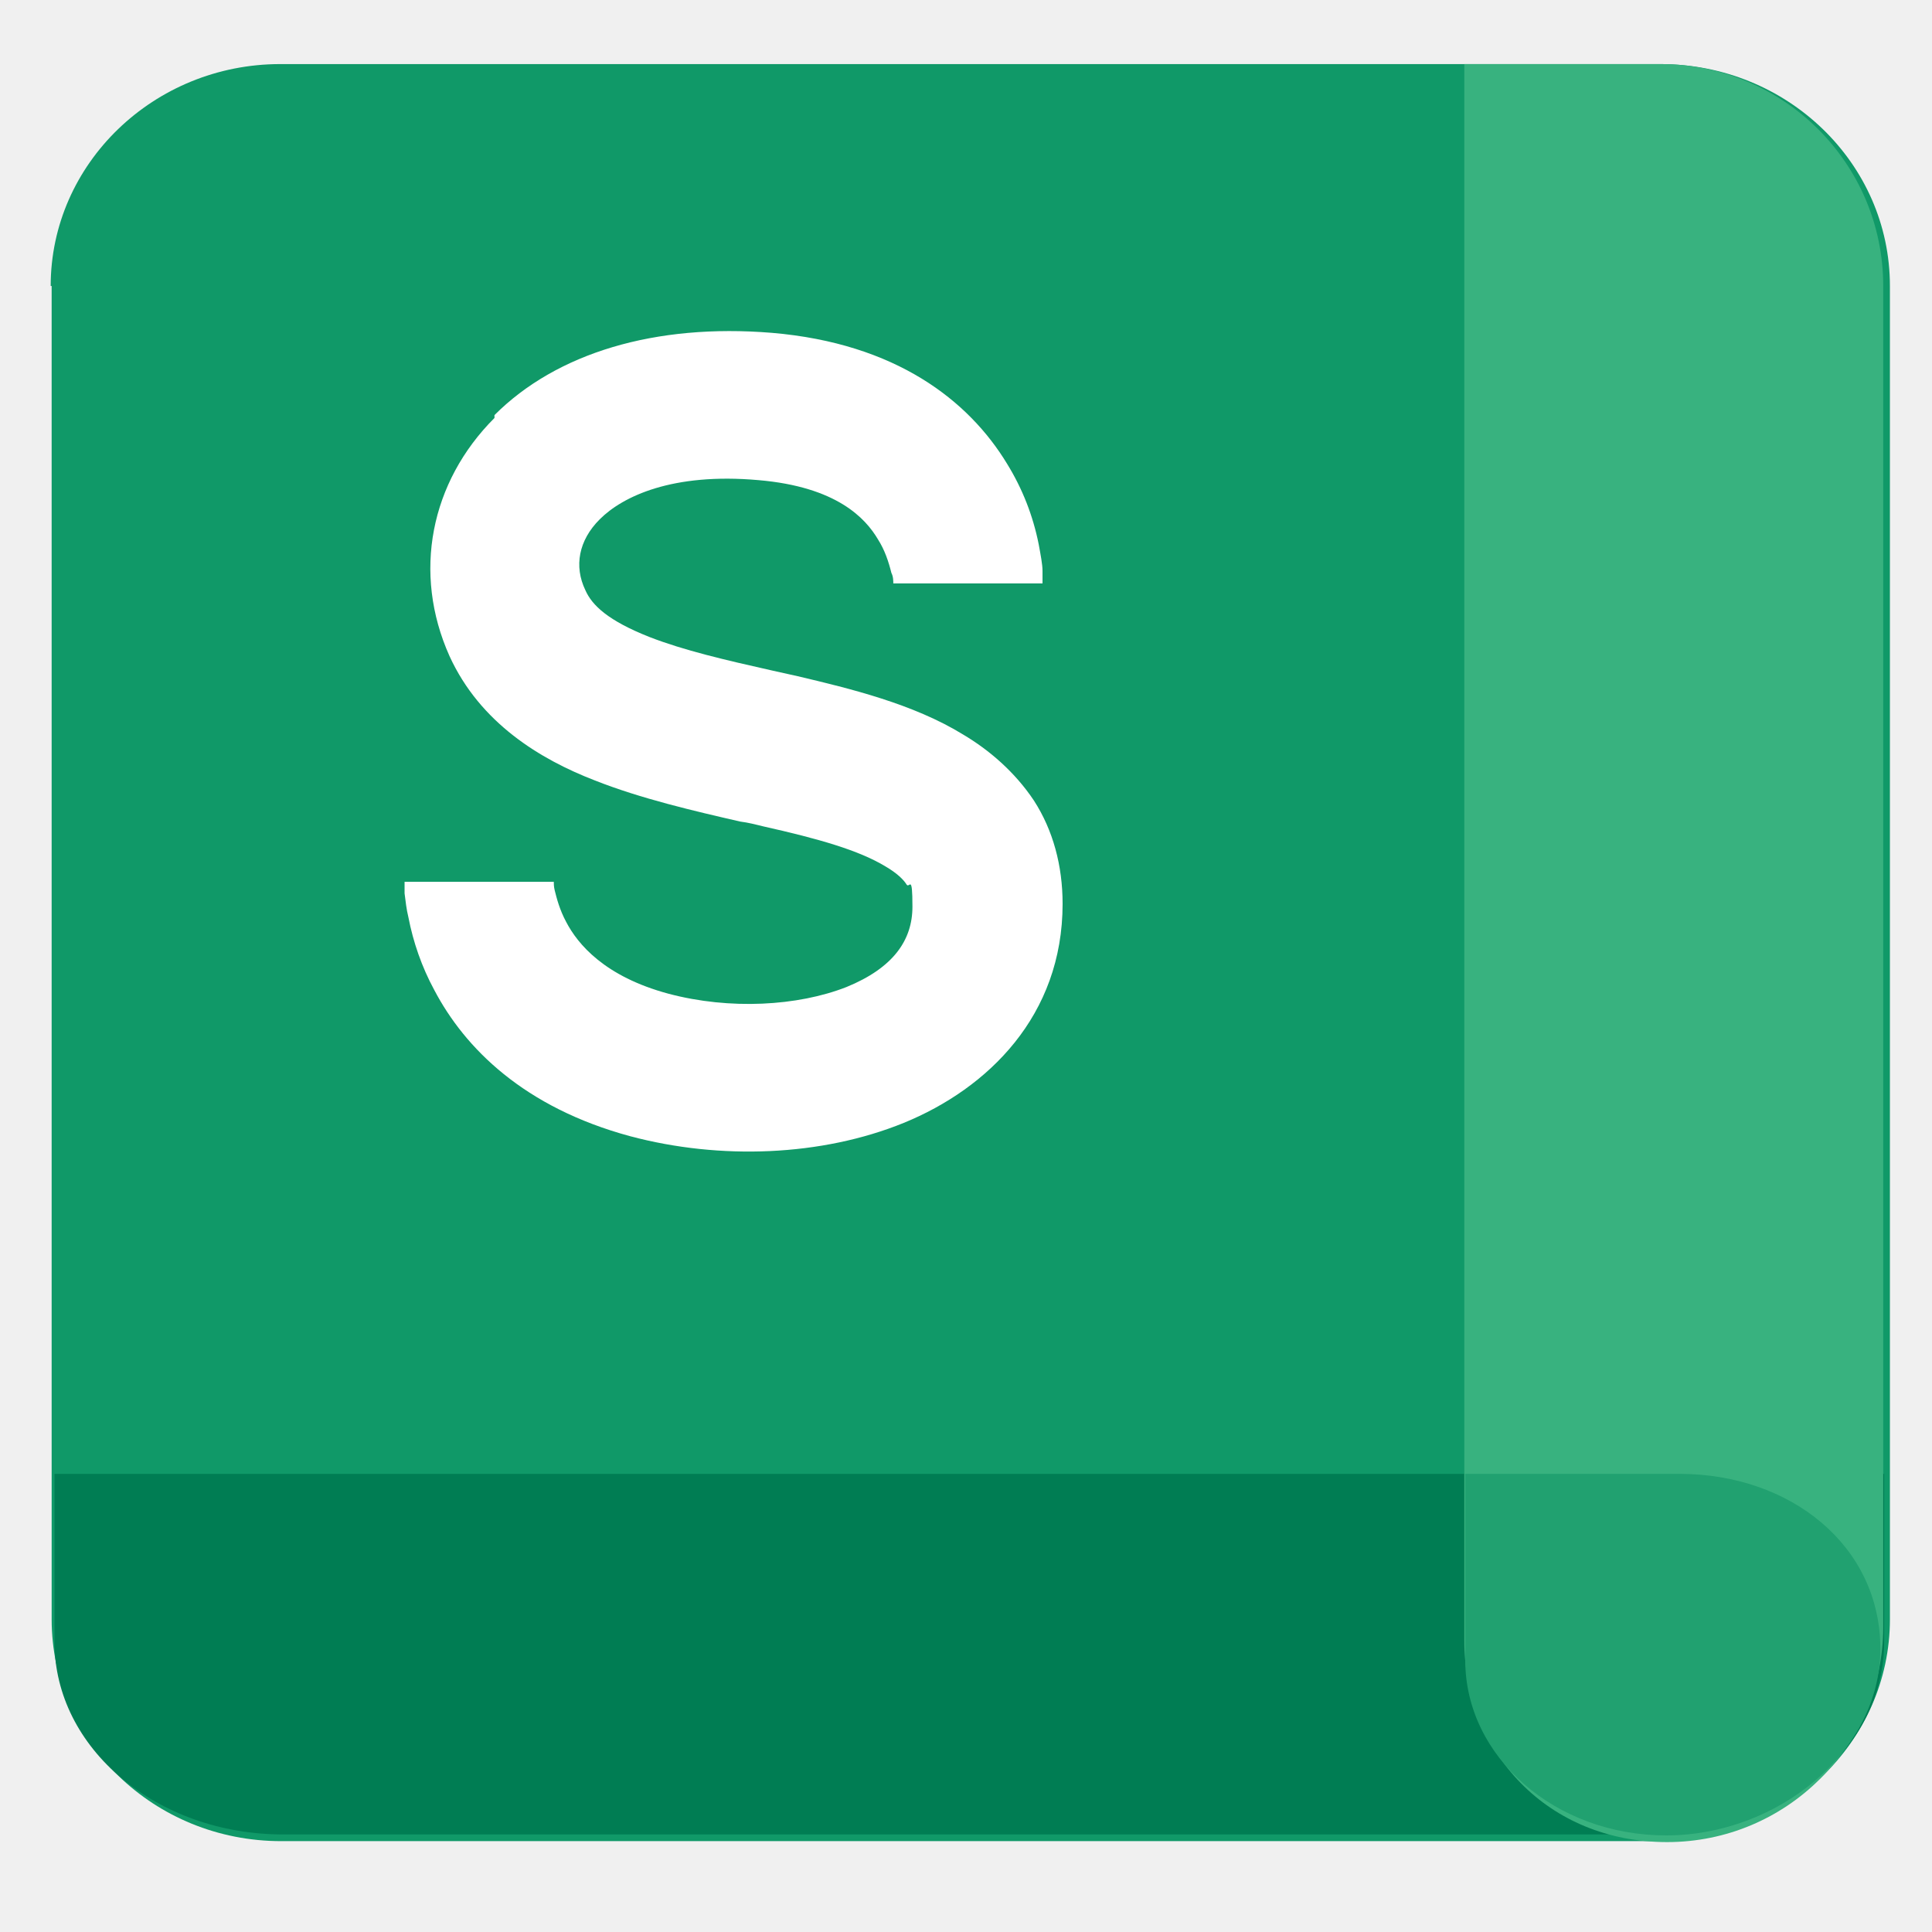
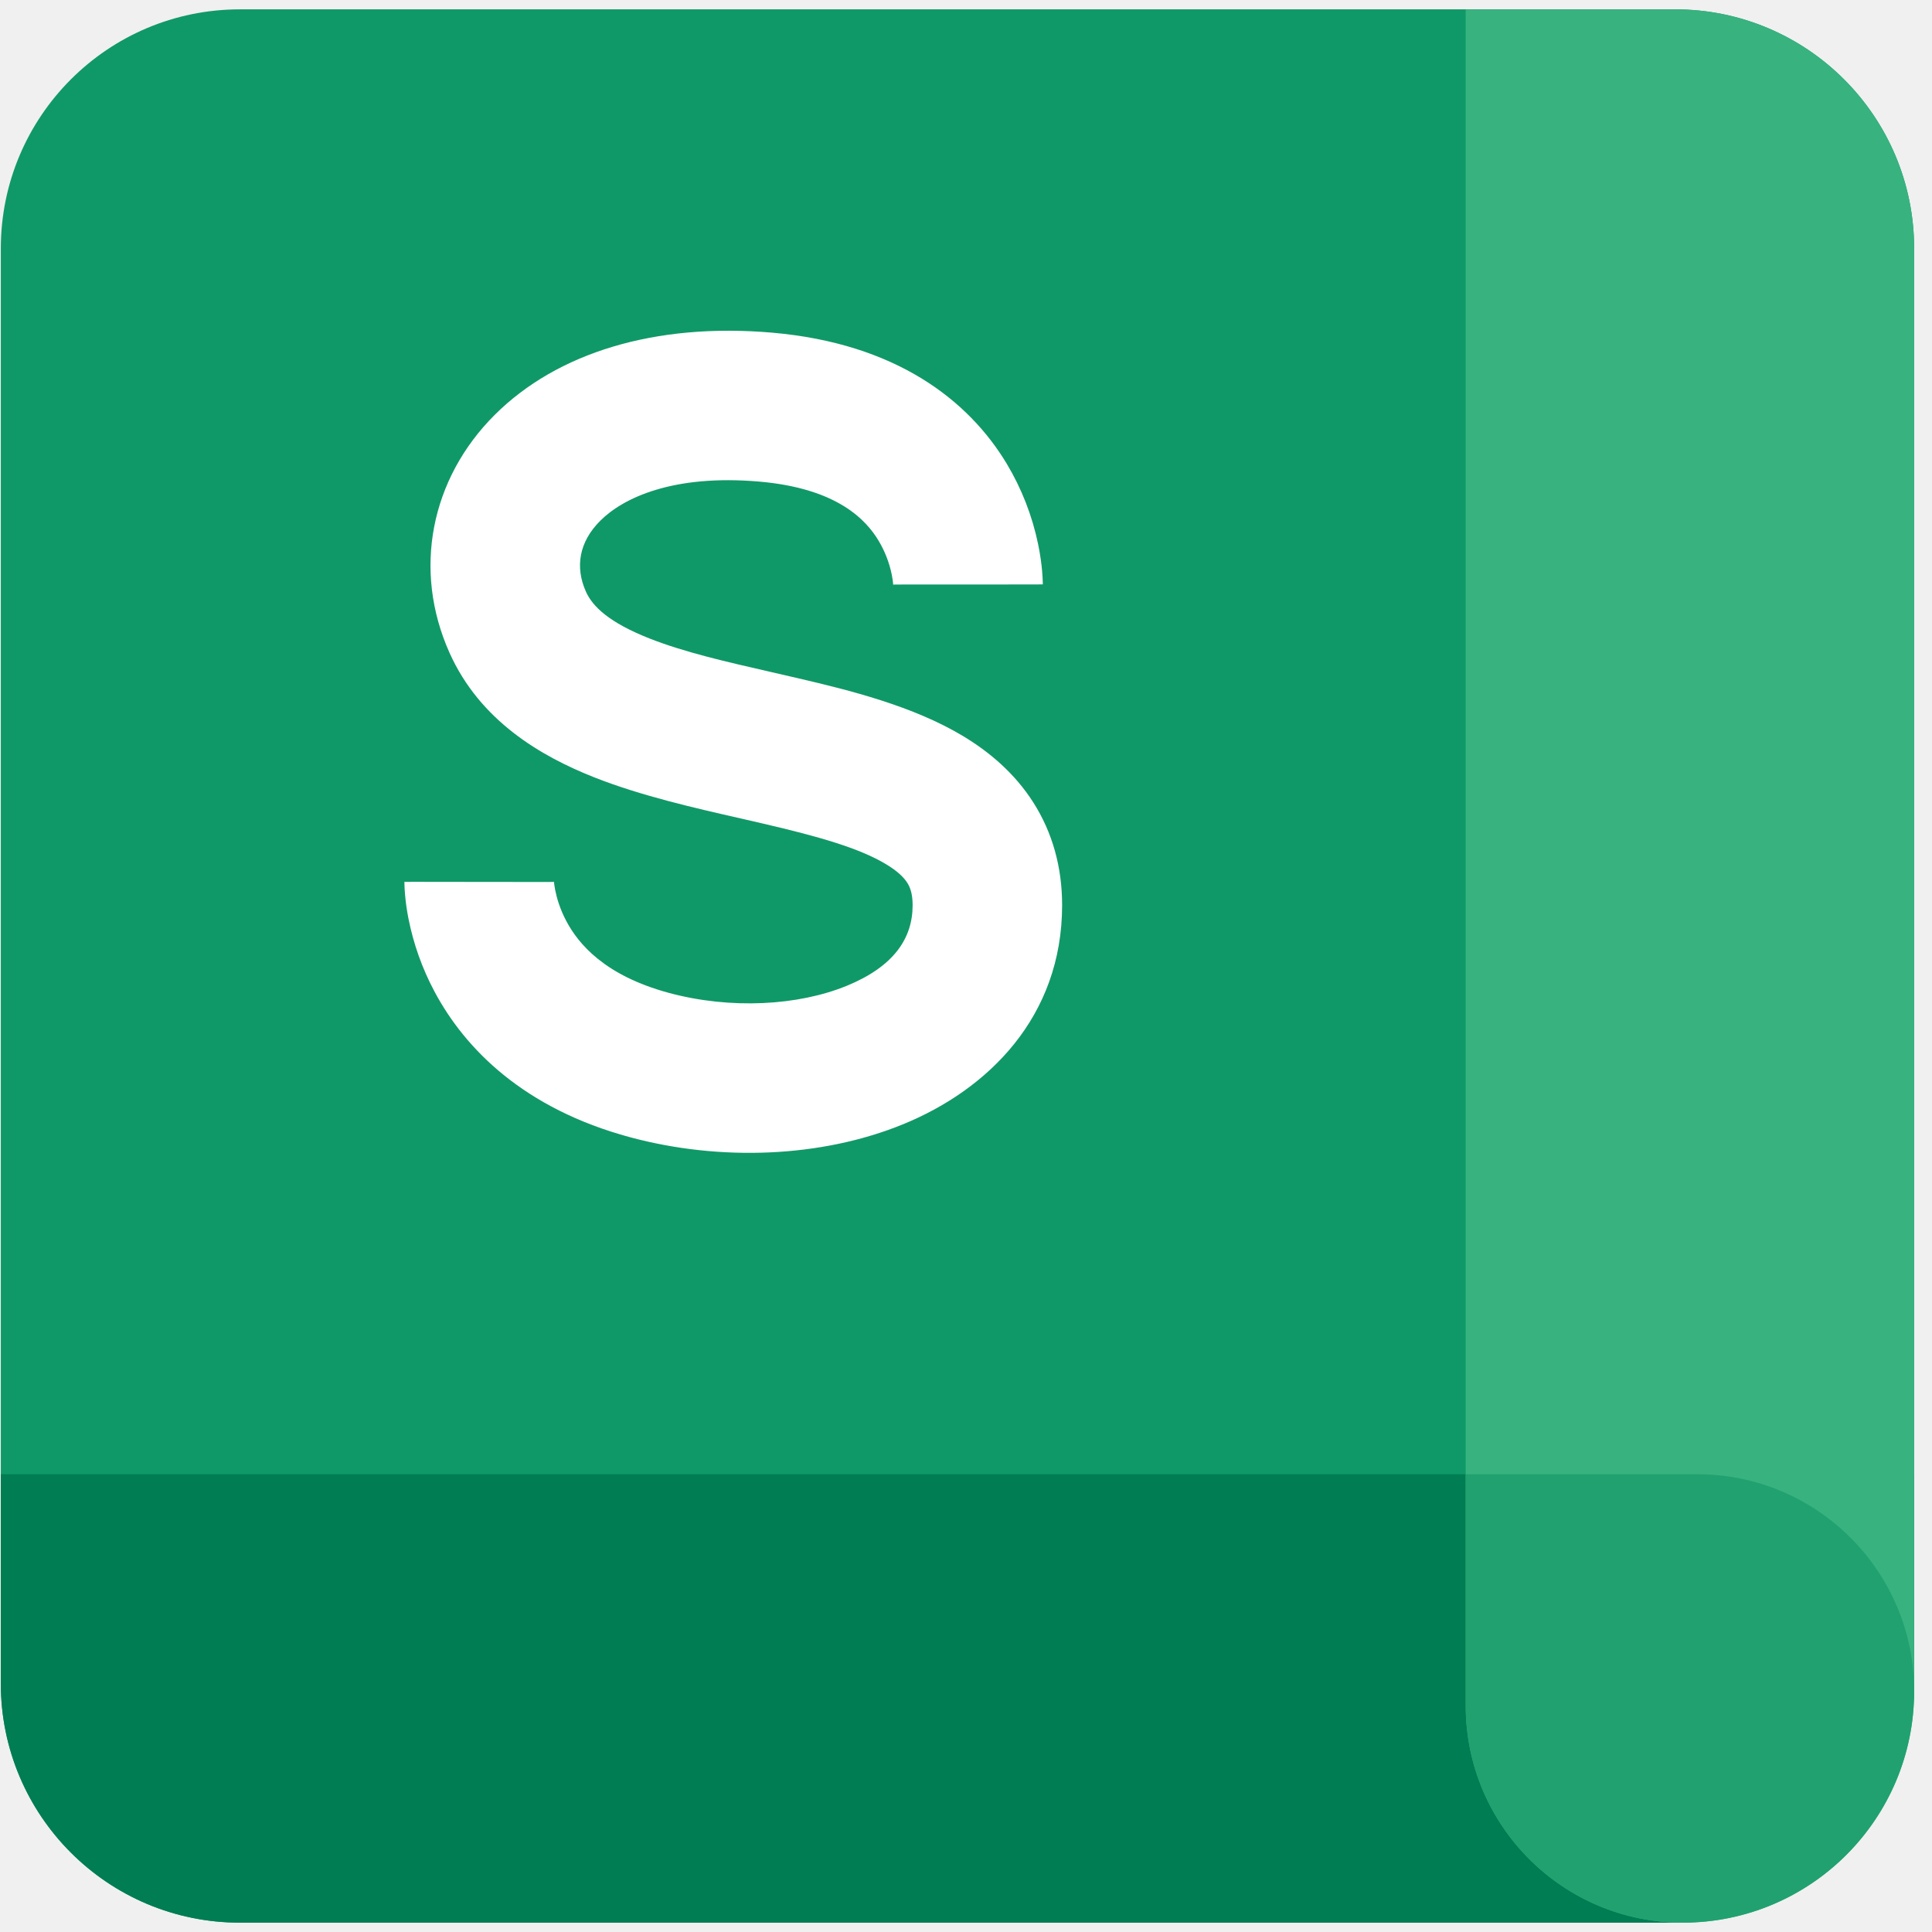
- <svg xmlns="http://www.w3.org/2000/svg" id="_图层_1" data-name="图层_1" version="1.1" viewBox="0 0 202 200" width="24" height="24">
-   <defs>
-     <style>
-       .st0 {
-         fill: #21a170;
-       }
- 
-       .st1 {
-         fill: #fff;
-       }
- 
-       .st2 {
-         fill: #007d53;
-       }
- 
-       .st3 {
-         fill: #38b27f;
-       }
- 
-       .st4 {
-         fill: #109968;
-       }
-     </style>
-   </defs>
-   <path class="st4" d="M5.3,28.9c0-12.8,10.8-23.2,24-23.2h144.3c13.3,0,24,10.4,24,23.2v139.4c0,12.8-10.8,23.2-24,23.2H29.4c-13.3,0-24-10.4-24-23.2,0,0,0-139.4,0-139.4Z" />
-   <path class="st2" d="M5.7,153.1h191.3v17.6c0,11.1-10.7,20.1-23.9,20.1H29.6c-13.2,0-23.9-9-23.9-20.1,0,0,0-17.6,0-17.6Z" />
-   <path class="st3" d="M173.6,5.7c12.9,0,23.3,10.4,23.3,23.2v140.2c0,12.4-10.1,22.5-22.6,22.5s-21.2-9.4-21.2-21.1V5.7h20.4Z" />
-   <path class="st0" d="M153.2,172.6c0,10.1,9.4,18.3,21,18.3s22.4-8.7,22.4-19.5-9.4-18.3-21-18.3h-22.4v19.5h0Z" />
-   <path class="st1" d="M51.7,42.4c6.5-6.5,16.8-9.6,29-8.6,13,1.1,20.6,7.1,24.6,13.7,1.6,2.6,2.7,5.4,3.3,8.4.2,1.1.4,2.1.4,2.8,0,.4,0,.9,0,1.3h0q0,0-7.8,0t-7.8,0h0c0,0,0,.1,0,.1h0c0-.4,0-.8-.2-1.2-.3-1.2-.7-2.4-1.4-3.5-1.3-2.2-4.3-5.5-12.5-6.2-9-.8-14.2,1.7-16.6,4.1-2.2,2.2-2.7,4.9-1.5,7.4.7,1.6,2.4,3.2,6.7,4.9,3.6,1.4,7.9,2.4,12.8,3.5l2.7.6c5.5,1.3,12.1,2.9,17.3,6.1,2.7,1.6,5.4,3.9,7.4,6.9,2,3.1,3,6.8,3,10.8,0,11.7-7.8,19.3-16.6,22.9-8.6,3.5-19.2,3.9-28.6,1.4-11.1-3-17.3-9.2-20.5-15.3-1.3-2.4-2.2-5-2.7-7.6-.2-.8-.3-1.7-.4-2.5,0-.4,0-.8,0-1.2h0q0,0,7.8,0,7.8,0,7.8,0h0c0,0,0-.1,0-.1h0c0,.3,0,.6.1,1,.2.8.5,2,1.2,3.3,1.2,2.3,4,5.7,10.7,7.5,6.4,1.7,13.5,1.3,18.6-.7,4.9-2,6.9-4.9,6.9-8.4s-.3-1.9-.6-2.3c-.3-.5-1-1.2-2.2-1.9-2.8-1.7-7-2.9-12.8-4.2-.8-.2-1.6-.4-2.4-.5-4.8-1.1-10.4-2.4-15.2-4.3-5.7-2.2-12-6-15.2-13-3.9-8.7-2-18.2,4.7-24.9Z" />
+ <svg xmlns="http://www.w3.org/2000/svg" t="1732235084028" class="icon" viewBox="0 0 1034 1024" version="1.1" p-id="17498" width="24" height="24">
+   <path d="M0.44 128C0.44 57.303 57.743 0 128.44 0h768c70.687 0 128 57.303 128 128v768c0 70.697-57.313 128-128 128h-768c-70.697 0-128-57.303-128-128v-768z" fill="#109968" p-id="17499" />
+   <path d="M0.44 784.005h1024V896c0 70.697-57.313 128-128 128h-768c-70.697 0-128-57.303-128-128V784.005z" fill="#007D53" p-id="17500" />
+   <path d="M896.44 0c70.687 0 128 57.303 128 128v772.127c0 68.413-55.46 123.873-123.873 123.873-64.133 0-116.122-51.988-116.122-116.122V0h111.995z" fill="#38B27F" p-id="17501" />
+   <path d="M784.445 907.878c0 64.133 51.988 116.122 116.122 116.122 68.413 0 123.873-55.46 123.873-123.873 0-64.133-51.988-116.122-116.122-116.122H784.435v123.863z" fill="#21A170" p-id="17502" />
+   <path d="M264.765 217.047c33.413-33.331 85.934-49.398 148.316-44.022 66.499 5.734 105.339 36.239 125.757 70.226a138.158 138.158 0 0 1 16.742 42.916c1.198 5.775 1.823 10.691 2.15 14.377a97.802 97.802 0 0 1 0.379 6.81v0.41c0 0.031 0 0.051-39.997 0.051-40.008 0-40.008 0.02-40.008 0.051V308.152l0.01 0.236v0.143a47.247 47.247 0 0 0-0.87-6.113 58.184 58.184 0 0 0-6.984-17.971c-6.687-11.141-22.077-28.099-64.041-31.713-46.07-3.963-72.735 8.755-84.941 20.951-11.428 11.397-13.578 24.832-7.68 37.99 3.564 7.956 12.452 16.548 34.13 25.078 18.606 7.311 40.305 12.288 65.321 18.002l13.64 3.144c28.191 6.554 61.983 14.981 88.648 30.996 13.978 8.397 27.597 19.763 37.642 35.502 10.281 16.108 15.462 34.683 15.462 55.05 0 59.986-39.834 98.673-84.859 117.146-44.134 18.125-98.406 19.968-146.309 7.066-56.689-15.258-88.361-47.165-104.796-78.1a141.128 141.128 0 0 1-13.896-39.055 121.692 121.692 0 0 1-1.823-12.902 91.935 91.935 0 0 1-0.317-6.226v-0.399c0-0.02 0-0.051 39.997 0.02 39.997 0.061 39.997 0.031 39.997 0.01V466.708a51.978 51.978 0 0 0 0-0.461l0.031 0.553c0.072 0.788 0.236 2.324 0.645 4.403 0.819 4.209 2.529 10.26 6.011 16.814 6.349 11.95 20.296 29.061 54.958 38.4 33.024 8.888 69.12 6.84 95.13-3.83 25.139-10.322 35.226-25.324 35.226-43.141 0-6.318-1.434-9.728-2.888-12.012-1.679-2.632-4.915-6.062-11.407-9.953-14.264-8.571-35.881-14.756-65.577-21.658-3.912-0.922-7.987-1.843-12.155-2.796-24.658-5.601-53.228-12.104-77.957-21.832-29.164-11.469-61.604-30.556-77.855-66.785-19.917-44.431-10.035-93.235 24.166-127.365z" fill="#FFFFFF" p-id="17503" />
</svg>
